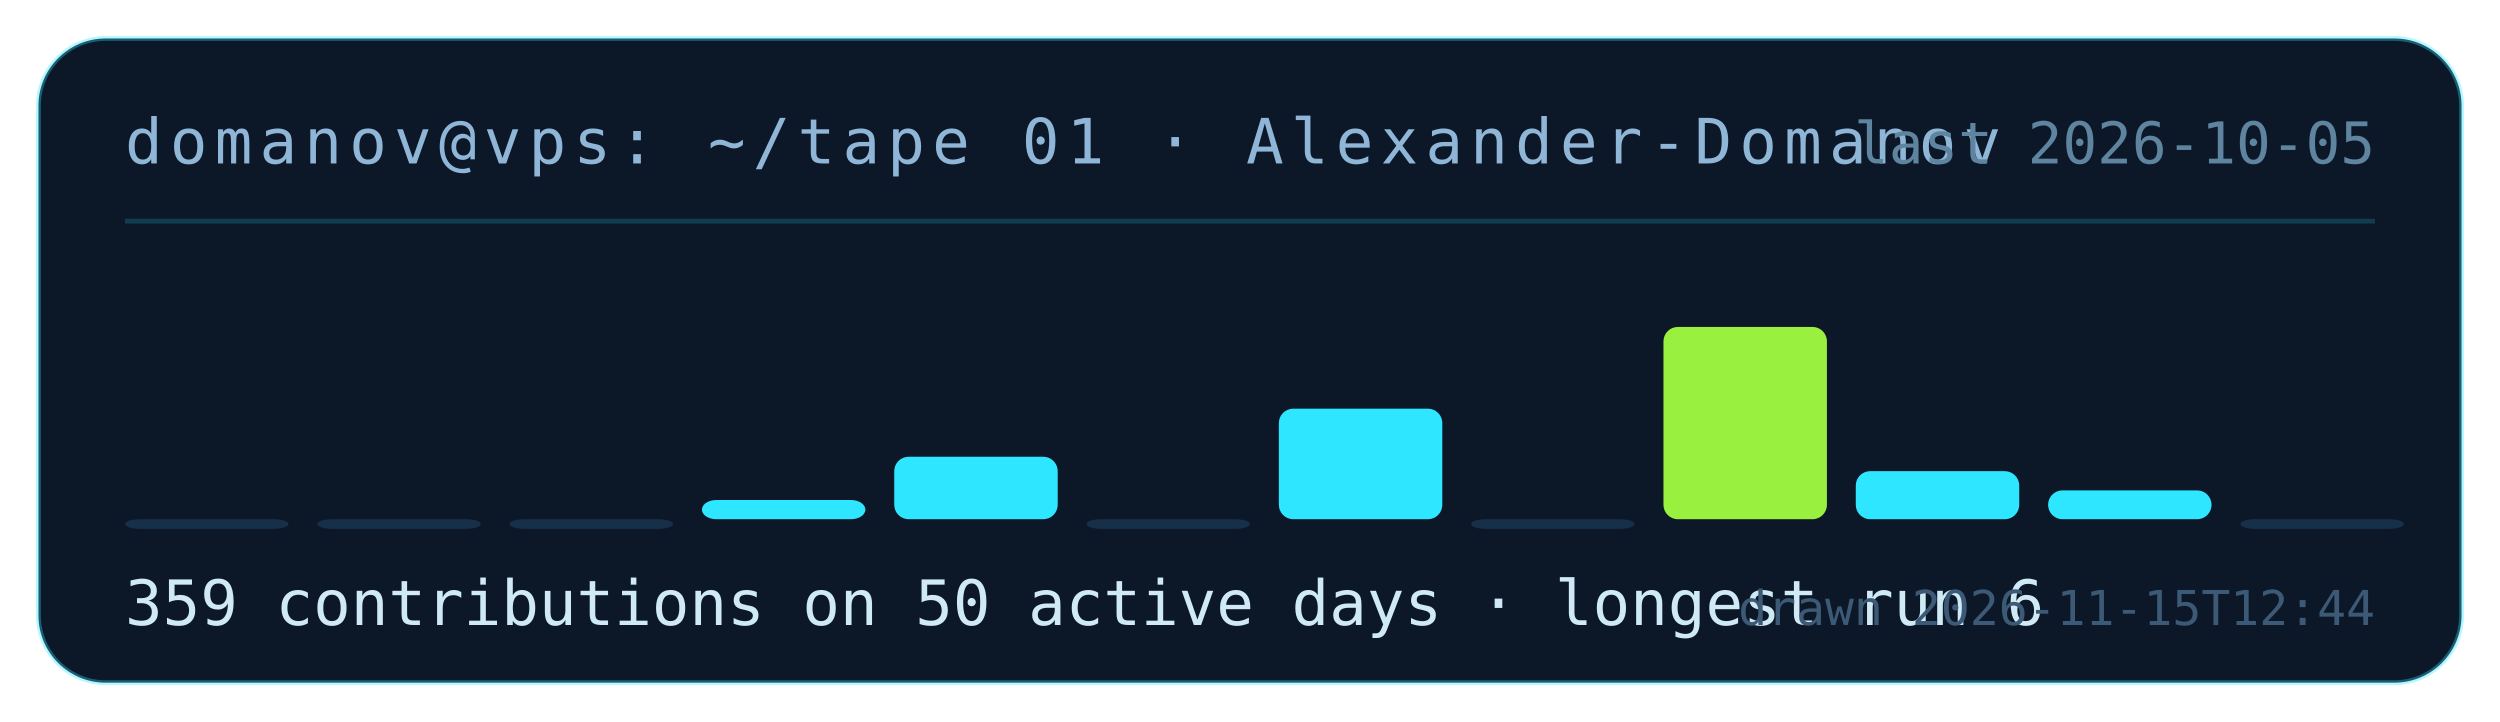
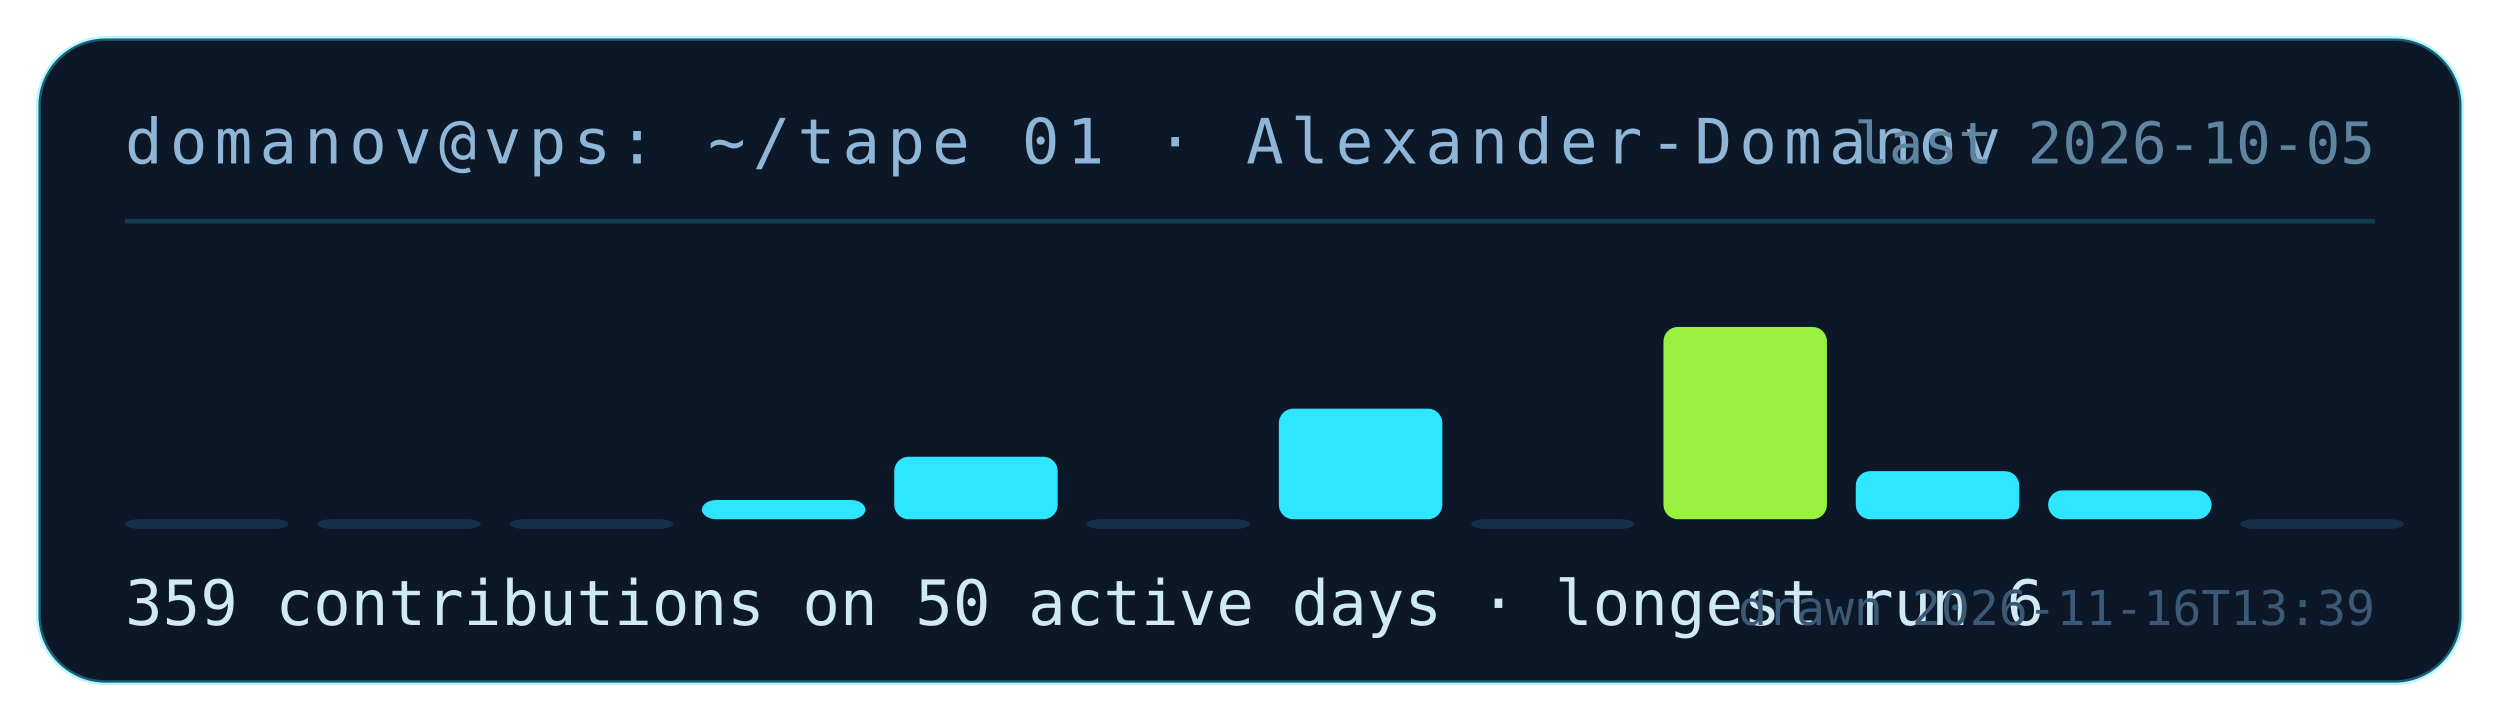
<svg xmlns="http://www.w3.org/2000/svg" width="520" height="150" viewBox="0 0 520 150" role="img" aria-label="contribution tape for Alexander-Domanov: 359 contributions on 50 active days">
  <rect x="8" y="8" width="504" height="134" rx="14" fill="#0c1728" stroke="rgba(46,230,255,.35)" />
  <text x="26" y="34" fill="#8fb6d6" font-family="ui-monospace,monospace" font-size="13" letter-spacing="1.5">domanov@vps: ~/tape 01 · Alexander-Domanov</text>
  <line x1="26" y1="46" x2="494" y2="46" stroke="rgba(46,230,255,.18)" />
  <rect x="26" y="108" width="34" height="2" rx="3" fill="#17304a" />
  <rect x="66" y="108" width="34" height="2" rx="3" fill="#17304a" />
  <rect x="106" y="108" width="34" height="2" rx="3" fill="#17304a" />
  <rect x="146" y="104" width="34" height="4" rx="3" fill="#2ee6ff" />
  <rect x="186" y="95" width="34" height="13" rx="3" fill="#2ee6ff" />
  <rect x="226" y="108" width="34" height="2" rx="3" fill="#17304a" />
  <rect x="266" y="85" width="34" height="23" rx="3" fill="#2ee6ff" />
  <rect x="306" y="108" width="34" height="2" rx="3" fill="#17304a" />
  <rect x="346" y="68" width="34" height="40" rx="3" fill="#9af03f" />
  <rect x="386" y="98" width="34" height="10" rx="3" fill="#2ee6ff" />
  <rect x="426" y="102" width="34" height="6" rx="3" fill="#2ee6ff" />
  <rect x="466" y="108" width="34" height="2" rx="3" fill="#17304a" />
  <text x="26" y="130" fill="#cfe9f5" font-family="ui-monospace,monospace" font-size="13">359 contributions on 50 active days · longest run 6</text>
  <text x="494" y="34" fill="#5f849f" font-family="ui-monospace,monospace" font-size="12" text-anchor="end">last 2026-10-05</text>
-   <text x="494" y="130" fill="#3c5a75" font-family="ui-monospace,monospace" font-size="10" text-anchor="end">drawn 2026-11-15T12:44</text>
+   <text x="494" y="130" fill="#3c5a75" font-family="ui-monospace,monospace" font-size="10" text-anchor="end">drawn 2026-11-16T13:39</text>
</svg>
